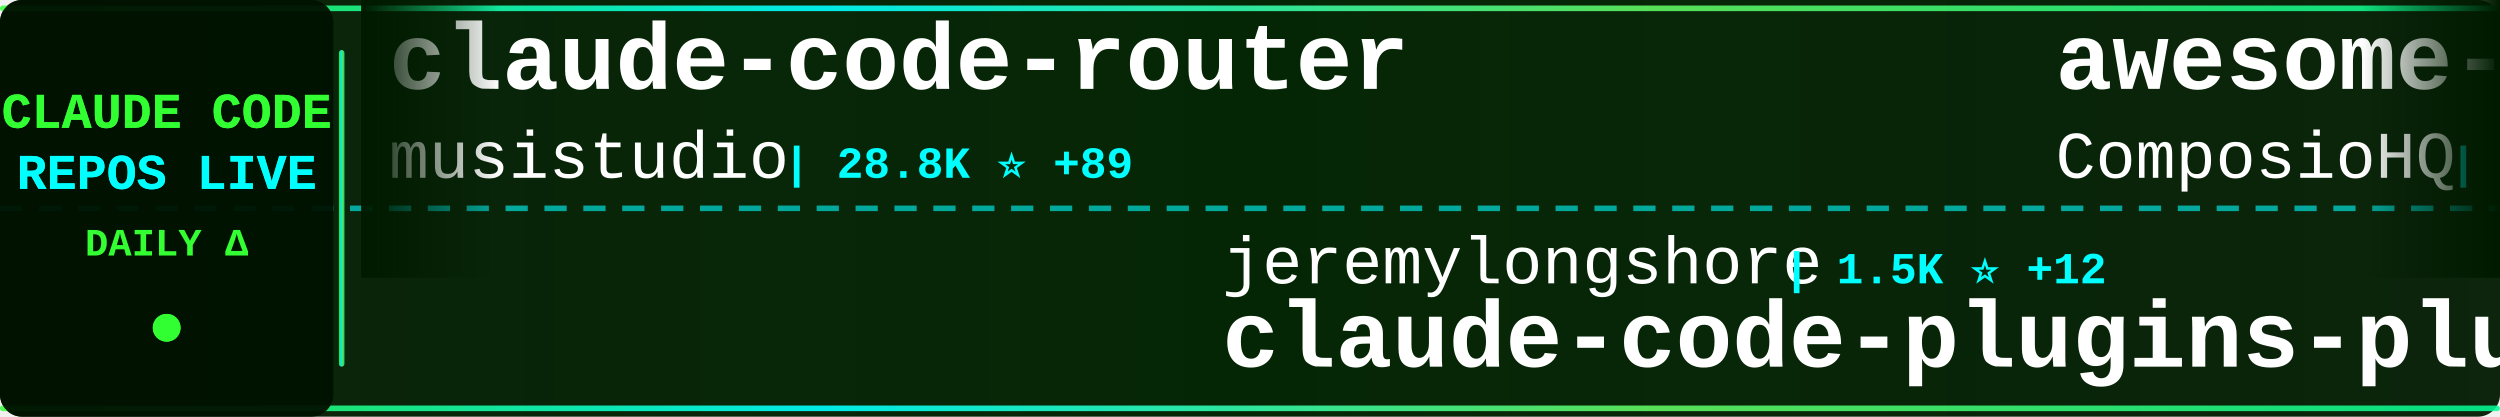
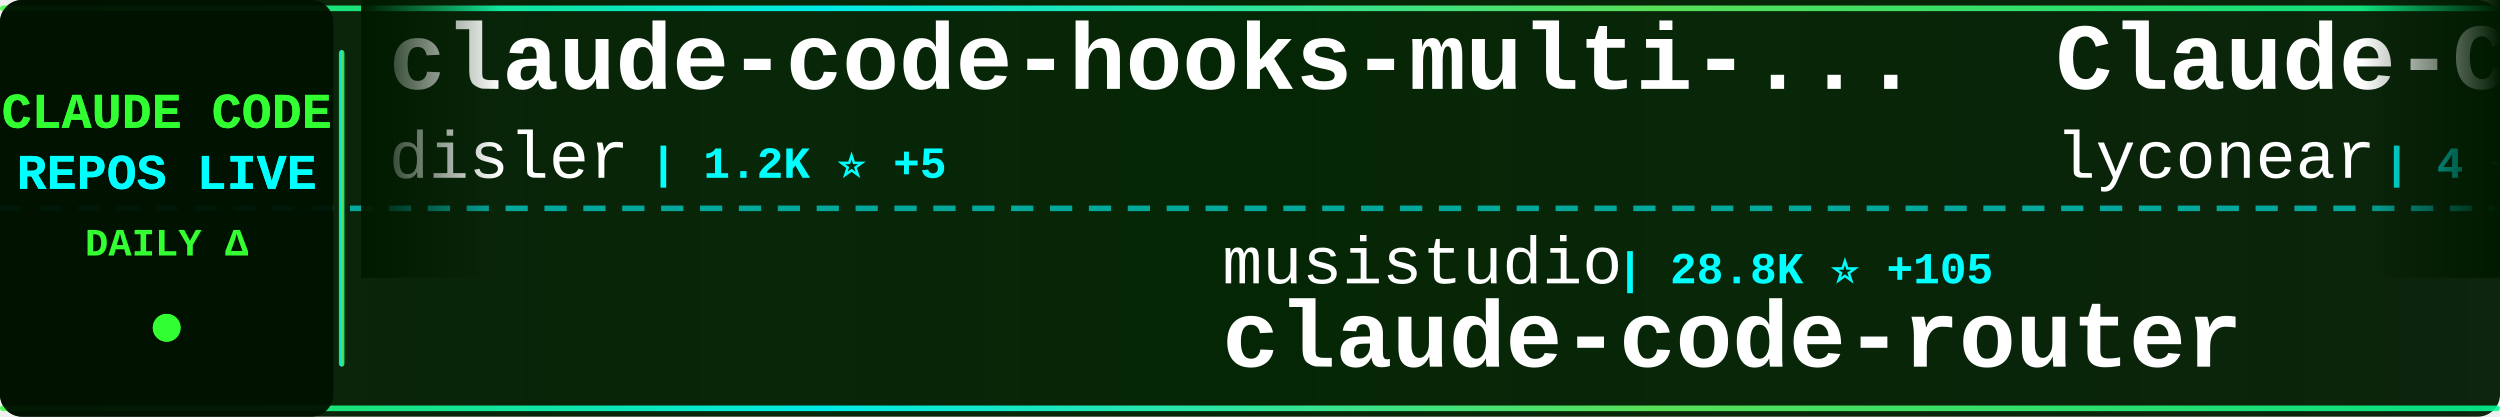
<svg xmlns="http://www.w3.org/2000/svg" width="900" height="150">
  <defs>
    <linearGradient id="tickerBg" x1="0%" y1="0%" x2="100%" y2="0%">
      <stop offset="0%" style="stop-color:#001a00;stop-opacity:0.95" />
      <stop offset="50%" style="stop-color:#002200;stop-opacity:0.98" />
      <stop offset="100%" style="stop-color:#001a00;stop-opacity:0.95" />
    </linearGradient>
    <linearGradient id="borderGrad" x1="0%" y1="0%" x2="100%" y2="0%">
      <stop offset="0%" style="stop-color:#33ff33;stop-opacity:0.85">
        <animate attributeName="stop-opacity" values="0.85;1;0.85" dur="2s" repeatCount="indefinite" />
      </stop>
      <stop offset="33%" style="stop-color:#00ffff;stop-opacity:0.9">
        <animate attributeName="stop-opacity" values="0.9;1;0.9" dur="2.2s" repeatCount="indefinite" />
      </stop>
      <stop offset="66%" style="stop-color:#66ff66;stop-opacity:0.85">
        <animate attributeName="stop-opacity" values="0.85;1;0.85" dur="1.8s" repeatCount="indefinite" />
      </stop>
      <stop offset="100%" style="stop-color:#00ff99;stop-opacity:0.85">
        <animate attributeName="stop-opacity" values="0.85;1;0.85" dur="2s" repeatCount="indefinite" />
      </stop>
    </linearGradient>
    <filter id="textGlow">
      <feGaussianBlur stdDeviation="0.1" result="coloredBlur" />
      <feMerge>
        <feMergeNode in="coloredBlur" />
        <feMergeNode in="SourceGraphic" />
      </feMerge>
    </filter>
    <filter id="metricGlow">
      <feGaussianBlur stdDeviation="0.2" result="coloredBlur" />
      <feMerge>
        <feMergeNode in="coloredBlur" />
        <feMergeNode in="SourceGraphic" />
      </feMerge>
    </filter>
    <linearGradient id="leftFade" x1="0%" y1="0%" x2="100%" y2="0%">
      <stop offset="0%" style="stop-color:#001a00;stop-opacity:1" />
      <stop offset="100%" style="stop-color:#001a00;stop-opacity:0" />
    </linearGradient>
    <linearGradient id="rightFade" x1="0%" y1="0%" x2="100%" y2="0%">
      <stop offset="0%" style="stop-color:#001a00;stop-opacity:0" />
      <stop offset="100%" style="stop-color:#001a00;stop-opacity:1" />
    </linearGradient>
  </defs>
  <rect width="900" height="150" fill="url(#tickerBg)" rx="8" />
  <rect x="0" y="2" width="900" height="2" fill="url(#borderGrad)" rx="1" />
  <rect x="0" y="146" width="900" height="2" fill="url(#borderGrad)" rx="1" />
  <line x1="0" y1="75" x2="900" y2="75" stroke="#00ffff" stroke-width="2" stroke-dasharray="8 6" opacity="0.6" />
  <rect x="0" y="0" width="120" height="150" fill="#001100" opacity="0.95" rx="8" />
  <text x="60" y="46" font-family="'Courier New', monospace" font-size="18" font-weight="bold" fill="#33ff33" text-anchor="middle" filter="url(#textGlow)">
    CLAUDE CODE
  </text>
  <text x="60" y="68" font-family="'Courier New', monospace" font-size="18" font-weight="bold" fill="#00ffff" text-anchor="middle" filter="url(#textGlow)">
    REPOS LIVE
  </text>
  <text x="60" y="92" font-family="'Courier New', monospace" font-size="14" font-weight="bold" fill="#33ff33" text-anchor="middle">
    DAILY Δ
  </text>
  <circle cx="60" cy="118" r="5" fill="#33ff33" filter="url(#metricGlow)">
    <animate attributeName="r" values="4;6;4" dur="1.5s" repeatCount="indefinite" />
    <animate attributeName="opacity" values="0.6;1;0.6" dur="1.5s" repeatCount="indefinite" />
  </circle>
  <rect x="122" y="18" width="2" height="114" fill="url(#borderGrad)" rx="1" />
  <clipPath id="tickerClip">
    <rect x="130" y="0" width="770" height="150" />
  </clipPath>
  <g clip-path="url(#tickerClip)">
    <g id="tickerItems">
      <animateTransform attributeName="transform" attributeType="XML" type="translate" from="0 0" to="-3000 0" dur="54s" repeatCount="indefinite" />
      <g transform="translate(0, 0)">
-         <text x="140" y="32" font-family="'Courier New', monospace" font-size="34" font-weight="bold" fill="#ffffff">claude-code-router</text>
-         <text x="140" y="64" font-family="'Courier New', monospace" font-size="24" font-weight="normal" fill="#ffffff" opacity="1.0">musistudio</text>
-         <text x="282" y="64" font-family="'Courier New', monospace" font-size="16" font-weight="bold" fill="#00ffff"> | 28.8K ⭐ +89</text>
+         <text x="140" y="32" font-family="'Courier New', monospace" font-size="34" font-weight="bold" fill="#ffffff">claude-code-hooks-multi-...</text>
+         <text x="140" y="64" font-family="'Courier New', monospace" font-size="24" font-weight="normal" fill="#ffffff" opacity="1.0">disler</text>
+         <text x="234" y="64" font-family="'Courier New', monospace" font-size="16" font-weight="bold" fill="#00ffff"> | 1.2K ⭐ +5</text>
      </g>
      <g transform="translate(300, 0)">
-         <text x="140" y="102" font-family="'Courier New', monospace" font-size="24" font-weight="normal" fill="#ffffff" opacity="1.0">jeremylongshore</text>
-         <text x="342" y="102" font-family="'Courier New', monospace" font-size="16" font-weight="bold" fill="#00ffff"> | 1.5K ⭐ +12</text>
-         <text x="140" y="132" font-family="'Courier New', monospace" font-size="34" font-weight="bold" fill="#ffffff">claude-code-plugins-plus...</text>
+         <text x="140" y="102" font-family="'Courier New', monospace" font-size="24" font-weight="normal" fill="#ffffff" opacity="1.0">musistudio</text>
+         <text x="282" y="102" font-family="'Courier New', monospace" font-size="16" font-weight="bold" fill="#00ffff"> | 28.8K ⭐ +105</text>
+         <text x="140" y="132" font-family="'Courier New', monospace" font-size="34" font-weight="bold" fill="#ffffff">claude-code-router</text>
      </g>
      <g transform="translate(600, 0)">
-         <text x="140" y="32" font-family="'Courier New', monospace" font-size="34" font-weight="bold" fill="#ffffff">awesome-claude-skills</text>
-         <text x="140" y="64" font-family="'Courier New', monospace" font-size="24" font-weight="normal" fill="#ffffff" opacity="1.0">ComposioHQ</text>
-         <text x="282" y="64" font-family="'Courier New', monospace" font-size="16" font-weight="bold" fill="#00ffff"> | 39.7K ⭐ +488</text>
+         <text x="140" y="32" font-family="'Courier New', monospace" font-size="34" font-weight="bold" fill="#ffffff">Claude-Code</text>
+         <text x="140" y="64" font-family="'Courier New', monospace" font-size="24" font-weight="normal" fill="#ffffff" opacity="1.0">lyconear</text>
+         <text x="258" y="64" font-family="'Courier New', monospace" font-size="16" font-weight="bold" fill="#00ffff"> | 4 ⭐</text>
      </g>
      <g transform="translate(900, 0)">
-         <text x="140" y="102" font-family="'Courier New', monospace" font-size="24" font-weight="normal" fill="#ffffff" opacity="1.0">Piebald-AI</text>
-         <text x="282" y="102" font-family="'Courier New', monospace" font-size="16" font-weight="bold" fill="#00ffff"> | 5.2K ⭐ +91</text>
-         <text x="140" y="132" font-family="'Courier New', monospace" font-size="34" font-weight="bold" fill="#ffffff">claude-code-system-promp...</text>
+         <text x="140" y="102" font-family="'Courier New', monospace" font-size="24" font-weight="normal" fill="#ffffff" opacity="1.0">shareAI-lab</text>
+         <text x="294" y="102" font-family="'Courier New', monospace" font-size="16" font-weight="bold" fill="#00ffff"> | 20.5K ⭐ +462</text>
+         <text x="140" y="132" font-family="'Courier New', monospace" font-size="34" font-weight="bold" fill="#ffffff">learn-claude-code</text>
      </g>
      <g transform="translate(1200, 0)">
-         <text x="140" y="32" font-family="'Courier New', monospace" font-size="34" font-weight="bold" fill="#ffffff">claude-code-skills</text>
-         <text x="140" y="64" font-family="'Courier New', monospace" font-size="24" font-weight="normal" fill="#ffffff" opacity="1.0">daymade</text>
-         <text x="246" y="64" font-family="'Courier New', monospace" font-size="16" font-weight="bold" fill="#00ffff"> | 619 ⭐ +5</text>
+         <text x="140" y="32" font-family="'Courier New', monospace" font-size="34" font-weight="bold" fill="#ffffff">Claude-Code-Usage-Monito...</text>
+         <text x="140" y="64" font-family="'Courier New', monospace" font-size="24" font-weight="normal" fill="#ffffff" opacity="1.0">Maciek-roboblog</text>
+         <text x="342" y="64" font-family="'Courier New', monospace" font-size="16" font-weight="bold" fill="#00ffff"> | 6.8K ⭐ +29</text>
      </g>
      <g transform="translate(1500, 0)">
-         <text x="140" y="102" font-family="'Courier New', monospace" font-size="24" font-weight="normal" fill="#ffffff" opacity="1.0">RichardAtCT</text>
-         <text x="294" y="102" font-family="'Courier New', monospace" font-size="16" font-weight="bold" fill="#00ffff"> | 1.9K ⭐ +43</text>
-         <text x="140" y="132" font-family="'Courier New', monospace" font-size="34" font-weight="bold" fill="#ffffff">claude-code-telegram</text>
+         <text x="140" y="102" font-family="'Courier New', monospace" font-size="24" font-weight="normal" fill="#ffffff" opacity="1.0">laravel</text>
+         <text x="246" y="102" font-family="'Courier New', monospace" font-size="16" font-weight="bold" fill="#00ffff"> | 508 ⭐ +1</text>
+         <text x="140" y="132" font-family="'Courier New', monospace" font-size="34" font-weight="bold" fill="#ffffff">claude-code</text>
      </g>
      <g transform="translate(1800, 0)">
-         <text x="140" y="32" font-family="'Courier New', monospace" font-size="34" font-weight="bold" fill="#ffffff">Claude-Code-Development-...</text>
-         <text x="140" y="64" font-family="'Courier New', monospace" font-size="24" font-weight="normal" fill="#ffffff" opacity="1.0">peterkrueck</text>
-         <text x="294" y="64" font-family="'Courier New', monospace" font-size="16" font-weight="bold" fill="#00ffff"> | 1.3K ⭐</text>
+         <text x="140" y="32" font-family="'Courier New', monospace" font-size="34" font-weight="bold" fill="#ffffff">claude-code-sub-agents</text>
+         <text x="140" y="64" font-family="'Courier New', monospace" font-size="24" font-weight="normal" fill="#ffffff" opacity="1.0">lst97</text>
+         <text x="222" y="64" font-family="'Courier New', monospace" font-size="16" font-weight="bold" fill="#00ffff"> | 1.4K ⭐ +1</text>
      </g>
      <g transform="translate(2100, 0)">
-         <text x="140" y="102" font-family="'Courier New', monospace" font-size="24" font-weight="normal" fill="#ffffff" opacity="1.0">shanraisshan</text>
-         <text x="306" y="102" font-family="'Courier New', monospace" font-size="16" font-weight="bold" fill="#00ffff"> | 6.5K ⭐ +302</text>
-         <text x="140" y="132" font-family="'Courier New', monospace" font-size="34" font-weight="bold" fill="#ffffff">claude-code-best-practic...</text>
+         <text x="140" y="102" font-family="'Courier New', monospace" font-size="24" font-weight="normal" fill="#ffffff" opacity="1.0">edmund-io</text>
+         <text x="270" y="102" font-family="'Courier New', monospace" font-size="16" font-weight="bold" fill="#00ffff"> | 1.2K ⭐ +5</text>
+         <text x="140" y="132" font-family="'Courier New', monospace" font-size="34" font-weight="bold" fill="#ffffff">edmunds-claude-code</text>
      </g>
      <g transform="translate(2400, 0)">
-         <text x="140" y="32" font-family="'Courier New', monospace" font-size="34" font-weight="bold" fill="#ffffff">opencode</text>
-         <text x="140" y="64" font-family="'Courier New', monospace" font-size="24" font-weight="normal" fill="#ffffff" opacity="1.0">anomalyco</text>
-         <text x="270" y="64" font-family="'Courier New', monospace" font-size="16" font-weight="bold" fill="#00ffff"> | 114.4K ⭐ +800</text>
+         <text x="140" y="32" font-family="'Courier New', monospace" font-size="34" font-weight="bold" fill="#ffffff">sc-claude-code-files</text>
+         <text x="140" y="64" font-family="'Courier New', monospace" font-size="24" font-weight="normal" fill="#ffffff" opacity="1.0">https-deeplearning-ai</text>
+         <text x="414" y="64" font-family="'Courier New', monospace" font-size="16" font-weight="bold" fill="#00ffff"> | 435 ⭐</text>
      </g>
      <g transform="translate(2700, 0)">
-         <text x="140" y="102" font-family="'Courier New', monospace" font-size="24" font-weight="normal" fill="#ffffff" opacity="1.0">Maciek-roboblog</text>
-         <text x="342" y="102" font-family="'Courier New', monospace" font-size="16" font-weight="bold" fill="#00ffff"> | 6.8K ⭐ +26</text>
-         <text x="140" y="132" font-family="'Courier New', monospace" font-size="34" font-weight="bold" fill="#ffffff">Claude-Code-Usage-Monito...</text>
+         <text x="140" y="102" font-family="'Courier New', monospace" font-size="24" font-weight="normal" fill="#ffffff" opacity="1.0">anthropics</text>
+         <text x="282" y="102" font-family="'Courier New', monospace" font-size="16" font-weight="bold" fill="#00ffff"> | 8.8K ⭐ +80</text>
+         <text x="140" y="132" font-family="'Courier New', monospace" font-size="34" font-weight="bold" fill="#ffffff">claude-plugins-official</text>
      </g>
      <g transform="translate(3000, 0)">
-         <text x="140" y="32" font-family="'Courier New', monospace" font-size="34" font-weight="bold" fill="#ffffff">claude-code-router</text>
-         <text x="140" y="64" font-family="'Courier New', monospace" font-size="24" font-weight="normal" fill="#ffffff" opacity="1.0">musistudio</text>
-         <text x="282" y="64" font-family="'Courier New', monospace" font-size="16" font-weight="bold" fill="#00ffff"> | 28.8K ⭐ +89</text>
+         <text x="140" y="32" font-family="'Courier New', monospace" font-size="34" font-weight="bold" fill="#ffffff">claude-code-hooks-multi-...</text>
+         <text x="140" y="64" font-family="'Courier New', monospace" font-size="24" font-weight="normal" fill="#ffffff" opacity="1.0">disler</text>
+         <text x="234" y="64" font-family="'Courier New', monospace" font-size="16" font-weight="bold" fill="#00ffff"> | 1.2K ⭐ +5</text>
      </g>
      <g transform="translate(3300, 0)">
-         <text x="140" y="102" font-family="'Courier New', monospace" font-size="24" font-weight="normal" fill="#ffffff" opacity="1.0">jeremylongshore</text>
-         <text x="342" y="102" font-family="'Courier New', monospace" font-size="16" font-weight="bold" fill="#00ffff"> | 1.5K ⭐ +12</text>
-         <text x="140" y="132" font-family="'Courier New', monospace" font-size="34" font-weight="bold" fill="#ffffff">claude-code-plugins-plus...</text>
+         <text x="140" y="102" font-family="'Courier New', monospace" font-size="24" font-weight="normal" fill="#ffffff" opacity="1.0">musistudio</text>
+         <text x="282" y="102" font-family="'Courier New', monospace" font-size="16" font-weight="bold" fill="#00ffff"> | 28.8K ⭐ +105</text>
+         <text x="140" y="132" font-family="'Courier New', monospace" font-size="34" font-weight="bold" fill="#ffffff">claude-code-router</text>
      </g>
      <g transform="translate(3600, 0)">
-         <text x="140" y="32" font-family="'Courier New', monospace" font-size="34" font-weight="bold" fill="#ffffff">awesome-claude-skills</text>
-         <text x="140" y="64" font-family="'Courier New', monospace" font-size="24" font-weight="normal" fill="#ffffff" opacity="1.0">ComposioHQ</text>
-         <text x="282" y="64" font-family="'Courier New', monospace" font-size="16" font-weight="bold" fill="#00ffff"> | 39.7K ⭐ +488</text>
+         <text x="140" y="32" font-family="'Courier New', monospace" font-size="34" font-weight="bold" fill="#ffffff">Claude-Code</text>
+         <text x="140" y="64" font-family="'Courier New', monospace" font-size="24" font-weight="normal" fill="#ffffff" opacity="1.0">lyconear</text>
+         <text x="258" y="64" font-family="'Courier New', monospace" font-size="16" font-weight="bold" fill="#00ffff"> | 4 ⭐</text>
      </g>
      <g transform="translate(3900, 0)">
-         <text x="140" y="102" font-family="'Courier New', monospace" font-size="24" font-weight="normal" fill="#ffffff" opacity="1.0">Piebald-AI</text>
-         <text x="282" y="102" font-family="'Courier New', monospace" font-size="16" font-weight="bold" fill="#00ffff"> | 5.2K ⭐ +91</text>
-         <text x="140" y="132" font-family="'Courier New', monospace" font-size="34" font-weight="bold" fill="#ffffff">claude-code-system-promp...</text>
+         <text x="140" y="102" font-family="'Courier New', monospace" font-size="24" font-weight="normal" fill="#ffffff" opacity="1.0">shareAI-lab</text>
+         <text x="294" y="102" font-family="'Courier New', monospace" font-size="16" font-weight="bold" fill="#00ffff"> | 20.5K ⭐ +462</text>
+         <text x="140" y="132" font-family="'Courier New', monospace" font-size="34" font-weight="bold" fill="#ffffff">learn-claude-code</text>
      </g>
    </g>
  </g>
  <rect x="130" y="0" width="50" height="100" fill="url(#leftFade)" />
  <rect x="850" y="0" width="50" height="100" fill="url(#rightFade)" />
</svg>
